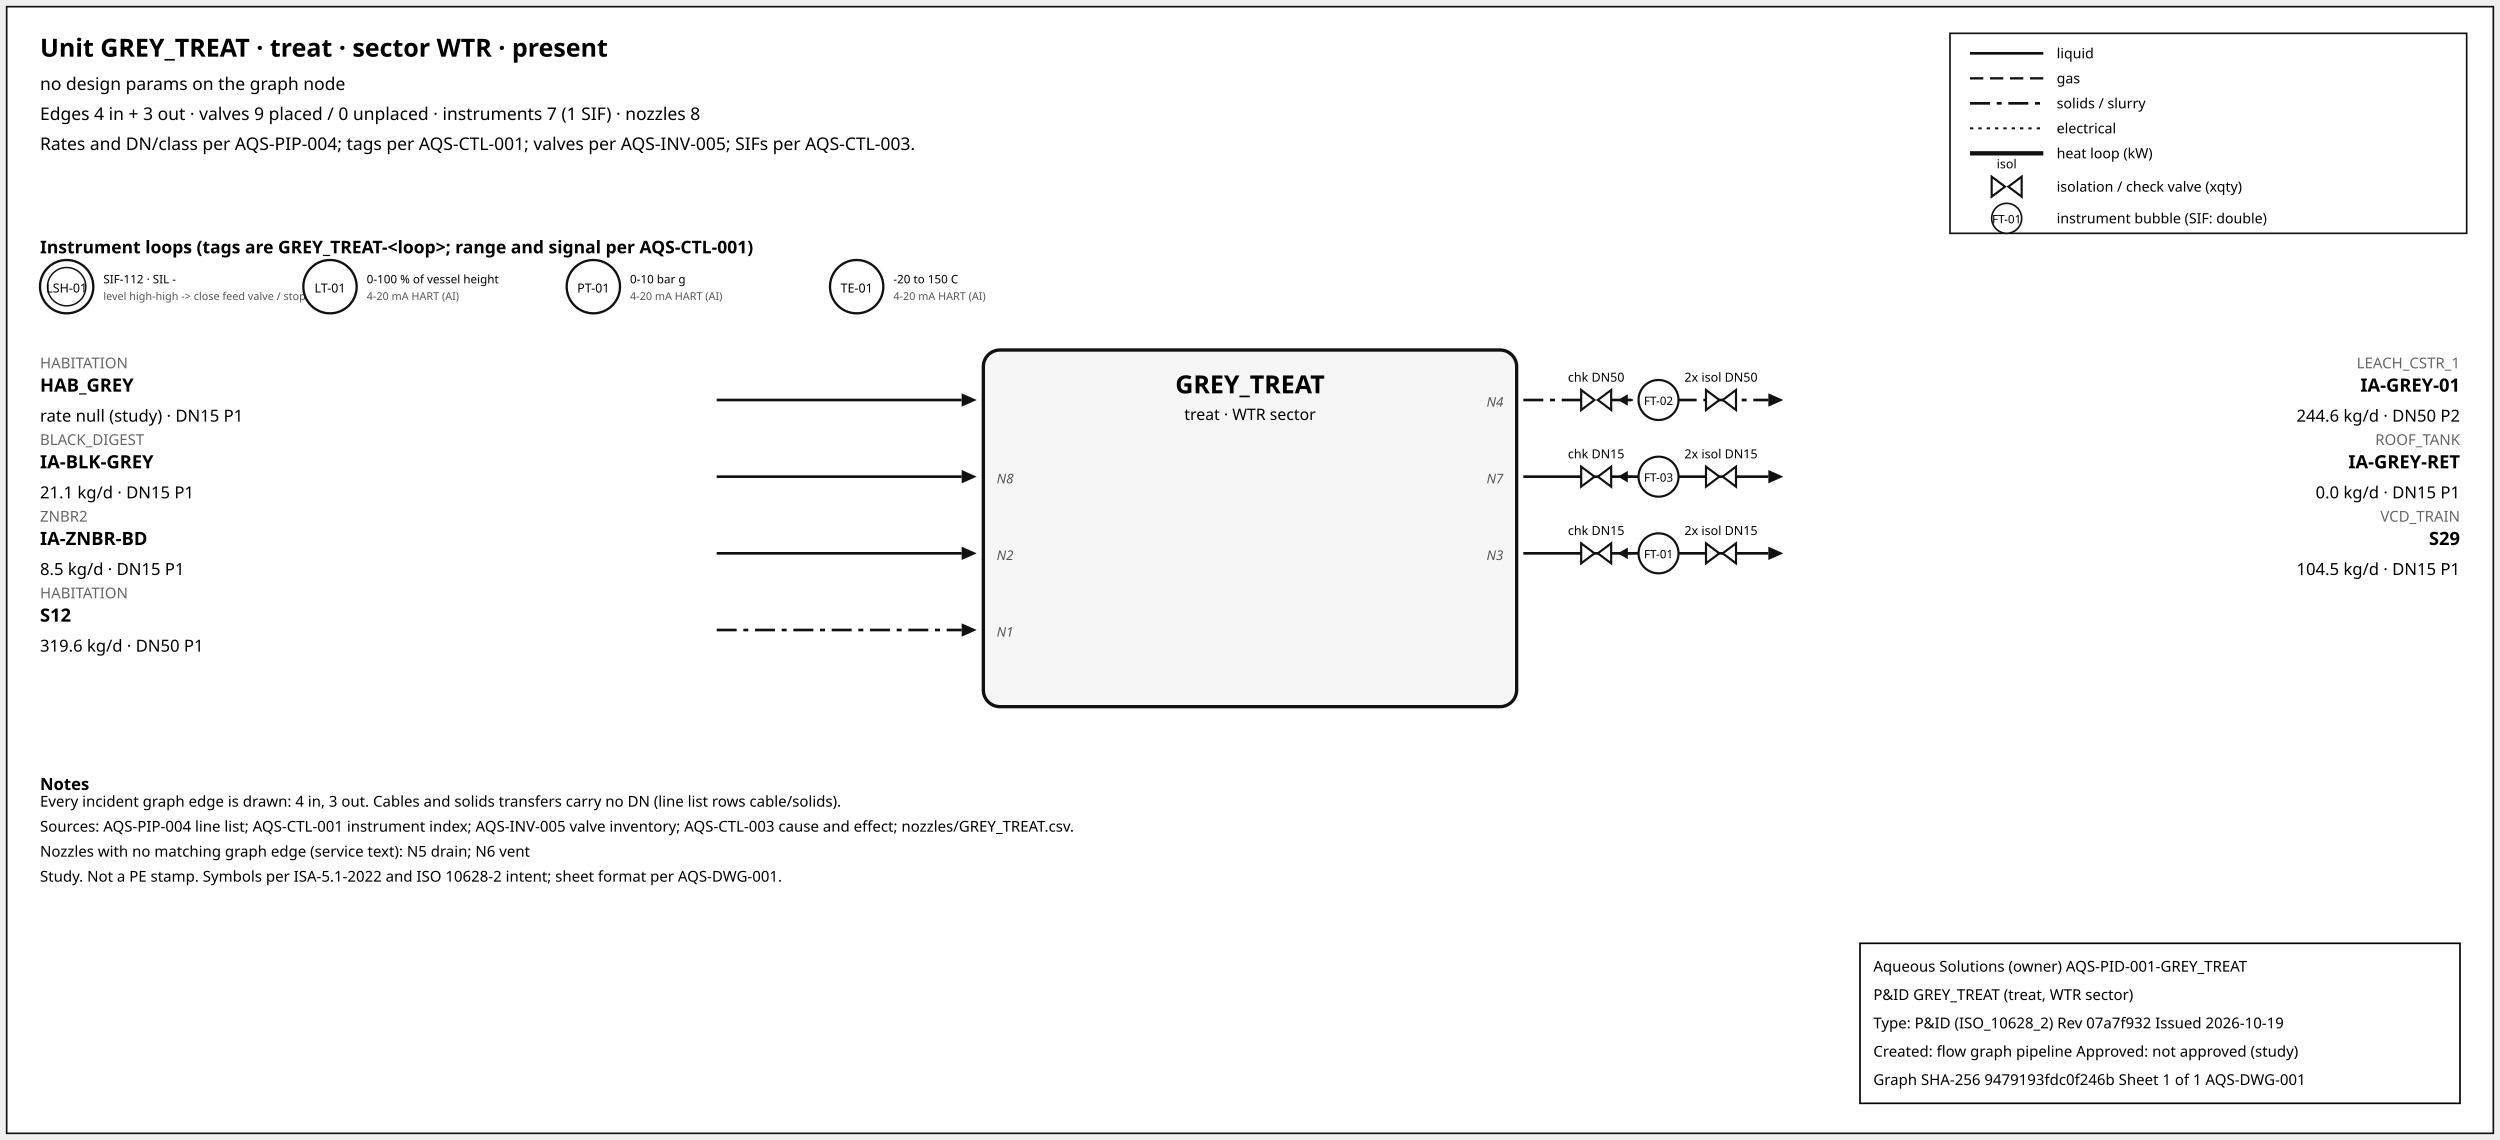
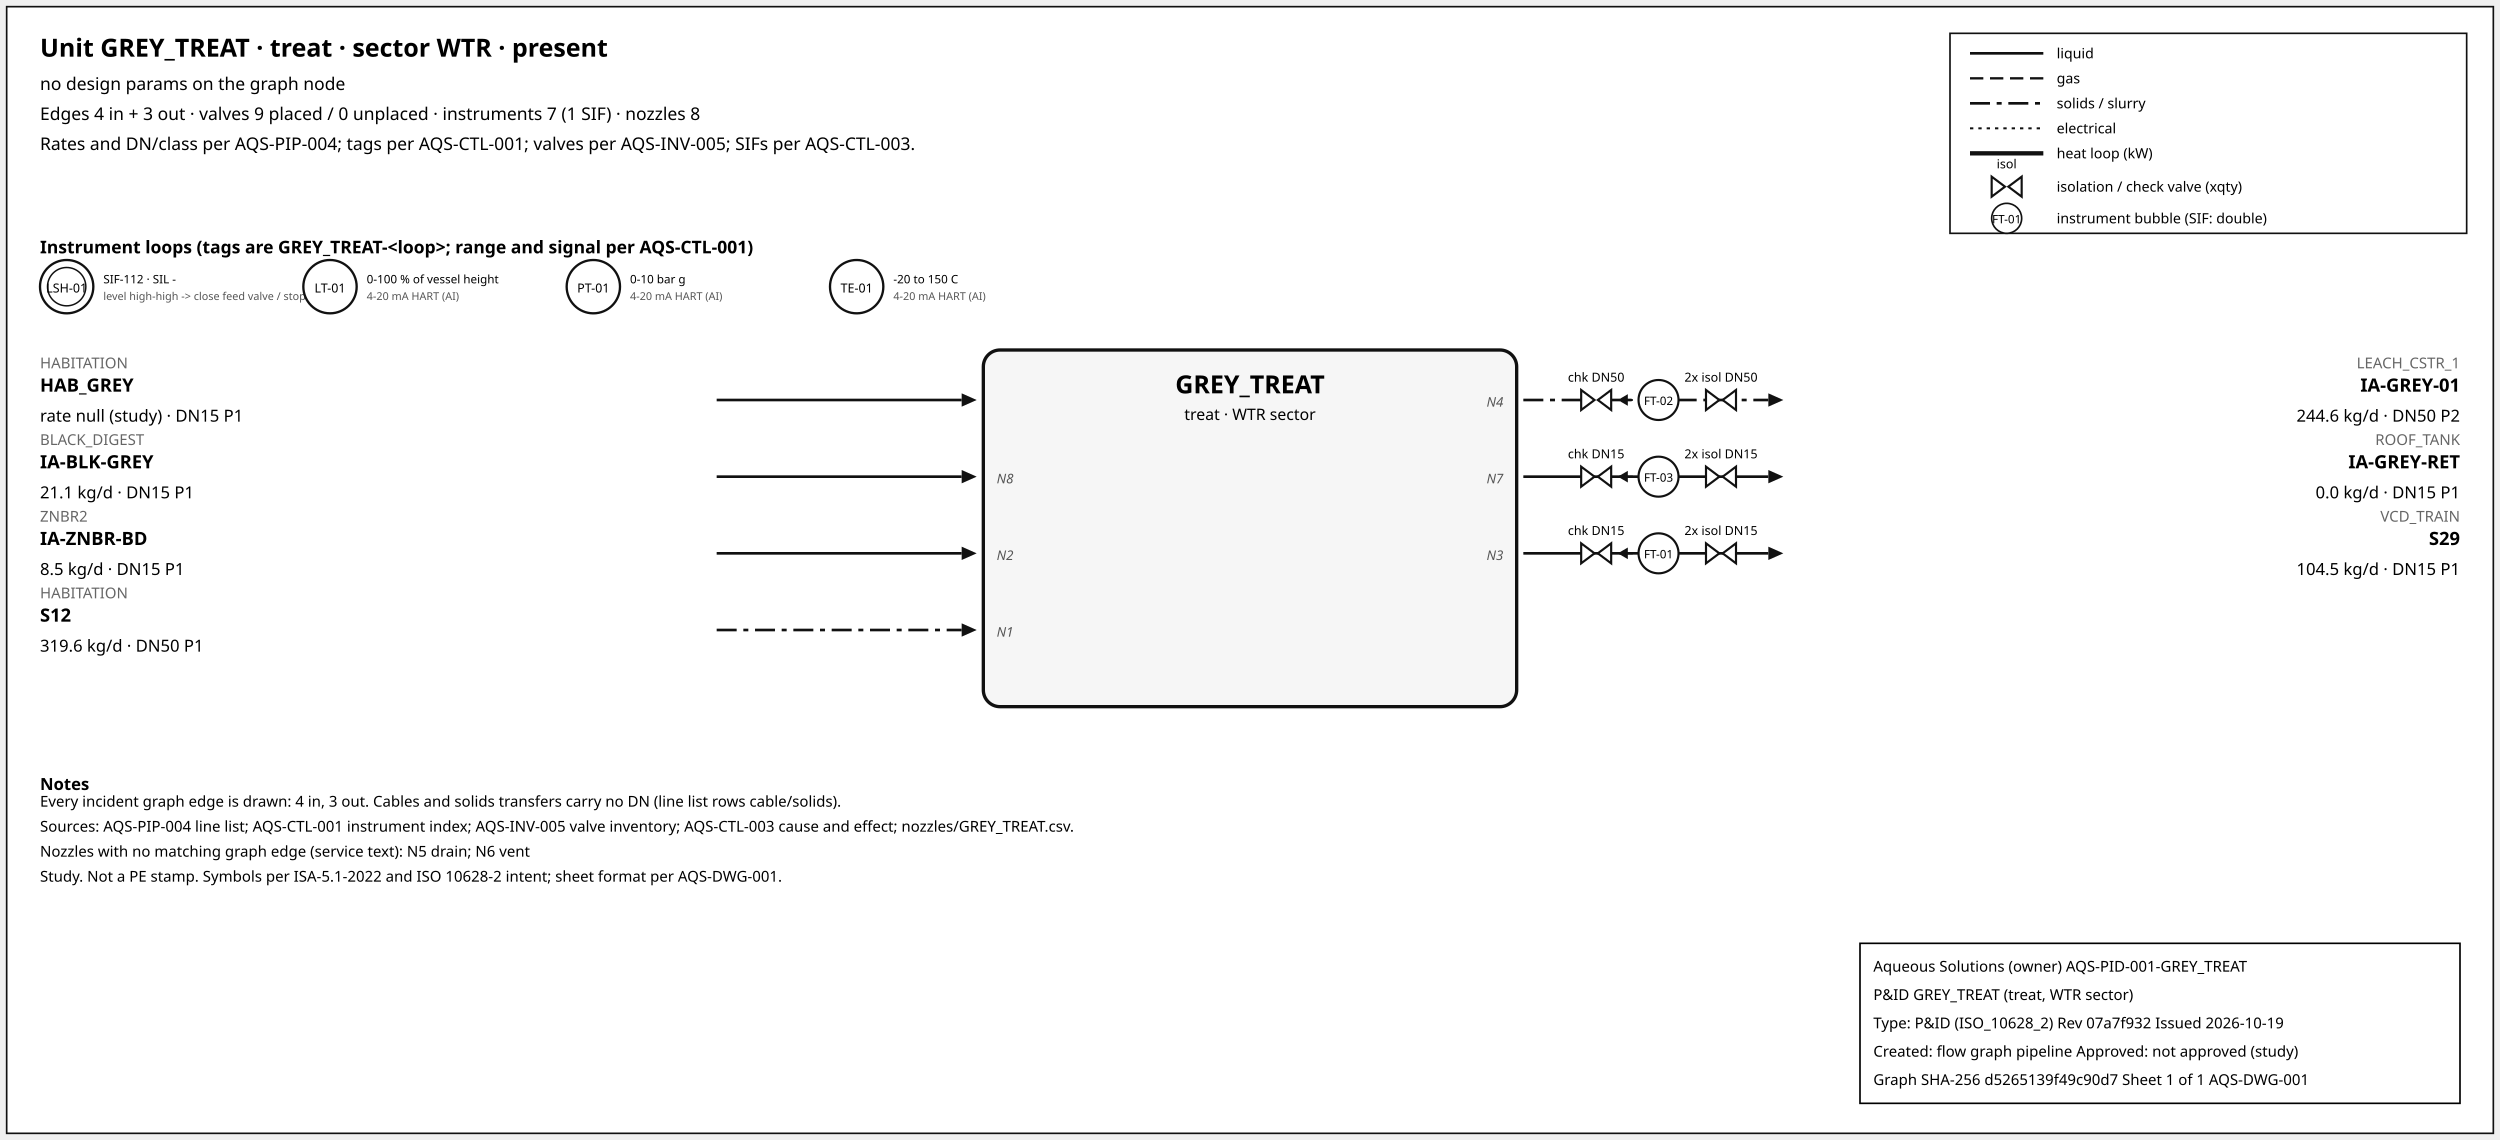
<svg xmlns="http://www.w3.org/2000/svg" width="1500" height="684" font-family="sans-serif">
  <rect x="4" y="4" width="1492" height="676" fill="white" stroke="#111" />
  <text x="24" y="34" font-size="15" font-weight="600">Unit GREY_TREAT · treat · sector WTR · present</text>
  <text x="24" y="54" font-size="10.5">no design params on the graph node</text>
  <text x="24" y="72" font-size="10.5">Edges 4 in + 3 out · valves 9 placed / 0 unplaced · instruments 7 (1 SIF) · nozzles 8</text>
  <text x="24" y="90" font-size="10.5">Rates and DN/class per AQS-PIP-004; tags per AQS-CTL-001; valves per AQS-INV-005; SIFs per AQS-CTL-003.</text>
  <rect x="1170" y="20" width="310" height="120" fill="white" stroke="#111" />
  <line x1="1182" y1="32" x2="1226" y2="32" stroke="#111" stroke-width="1.6" />
  <text x="1234" y="35" font-size="8.5">liquid</text>
  <line x1="1182" y1="47" x2="1226" y2="47" stroke="#111" stroke-width="1.4" stroke-dasharray="8,4" />
  <text x="1234" y="50" font-size="8.5">gas</text>
  <line x1="1182" y1="62" x2="1226" y2="62" stroke="#111" stroke-width="1.6" stroke-dasharray="12,4,3,4" />
  <text x="1234" y="65" font-size="8.5">solids / slurry</text>
  <line x1="1182" y1="77" x2="1226" y2="77" stroke="#111" stroke-width="1.2" stroke-dasharray="2,3" />
  <text x="1234" y="80" font-size="8.5">electrical</text>
  <line x1="1182" y1="92" x2="1226" y2="92" stroke="#111" stroke-width="2.6" />
  <text x="1234" y="95" font-size="8.5">heat loop (kW)</text>
  <path d="M 1195.0,106 L 1203.0,112 L 1195.0,118 Z M 1213.0,106 L 1205.0,112 L 1213.0,118 Z" fill="white" stroke="#111" stroke-width="1.3" />
  <text x="1204.0" y="101.0" font-size="7.5" text-anchor="middle">isol</text>
  <text x="1234" y="115" font-size="8.5">isolation / check valve (xqty)</text>
  <circle cx="1204" cy="131" r="9" fill="white" stroke="#111" />
  <text x="1204" y="134" font-size="7" text-anchor="middle">FT-01</text>
  <text x="1234" y="134" font-size="8.5">instrument bubble (SIF: double)</text>
  <text x="24" y="152" font-size="10.5" font-weight="600">Instrument loops (tags are GREY_TREAT-&lt;loop&gt;; range and signal per AQS-CTL-001)</text>
  <circle cx="40" cy="172" r="16" fill="white" stroke="#111" stroke-width="1.4" />
  <circle cx="40" cy="172" r="11.5" fill="none" stroke="#111" stroke-width="0.9" />
  <text x="40" y="175.5" font-size="7.5" text-anchor="middle">LSH-01</text>
  <text x="62" y="170" font-size="7">SIF-112 · SIL -</text>
  <text x="62" y="180" font-size="6.5" fill="#555">level high-high -&gt; close feed valve / stop f</text>
  <circle cx="198" cy="172" r="16" fill="white" stroke="#111" stroke-width="1.4" />
  <text x="198" y="175.5" font-size="7.5" text-anchor="middle">LT-01</text>
  <text x="220" y="170" font-size="7">0-100 % of vessel height</text>
  <text x="220" y="180" font-size="6.5" fill="#555">4-20 mA HART (AI)</text>
  <circle cx="356" cy="172" r="16" fill="white" stroke="#111" stroke-width="1.4" />
  <text x="356" y="175.5" font-size="7.5" text-anchor="middle">PT-01</text>
  <text x="378" y="170" font-size="7">0-10 bar g</text>
  <text x="378" y="180" font-size="6.5" fill="#555">4-20 mA HART (AI)</text>
  <circle cx="514" cy="172" r="16" fill="white" stroke="#111" stroke-width="1.4" />
  <text x="514" y="175.5" font-size="7.5" text-anchor="middle">TE-01</text>
  <text x="536" y="170" font-size="7">-20 to 150 C</text>
  <text x="536" y="180" font-size="6.5" fill="#555">4-20 mA HART (AI)</text>
  <rect x="590" y="210" width="320" height="214" rx="10" fill="#f6f6f6" stroke="#111" stroke-width="2" />
  <text x="750.0" y="236" font-size="15" font-weight="700" text-anchor="middle">GREY_TREAT</text>
  <text x="750.0" y="252" font-size="9.5" text-anchor="middle">treat · WTR sector</text>
  <line x1="430" y1="240" x2="577" y2="240" stroke="#111" stroke-width="1.6" class="edge-in" />
  <polygon points="586,240 577,236 577,244" fill="#111" />
  <text x="24" y="221" font-size="9" fill="#666" text-anchor="start">HABITATION</text>
  <text x="24" y="235" font-size="11" font-weight="600" text-anchor="start">HAB_GREY</text>
  <text x="24" y="253" font-size="10" text-anchor="start">rate null (study) · DN15 P1</text>
  <line x1="430" y1="286" x2="577" y2="286" stroke="#111" stroke-width="1.6" class="edge-in" />
  <polygon points="586,286 577,282 577,290" fill="#111" />
  <text x="24" y="267" font-size="9" fill="#666" text-anchor="start">BLACK_DIGEST</text>
  <text x="24" y="281" font-size="11" font-weight="600" text-anchor="start">IA-BLK-GREY</text>
  <text x="24" y="299" font-size="10" text-anchor="start">21.1 kg/d · DN15 P1</text>
  <text x="598" y="290" font-size="8" font-style="italic" fill="#555" text-anchor="start">N8</text>
  <line x1="430" y1="332" x2="577" y2="332" stroke="#111" stroke-width="1.6" class="edge-in" />
  <polygon points="586,332 577,328 577,336" fill="#111" />
  <text x="24" y="313" font-size="9" fill="#666" text-anchor="start">ZNBR2</text>
  <text x="24" y="327" font-size="11" font-weight="600" text-anchor="start">IA-ZNBR-BD</text>
  <text x="24" y="345" font-size="10" text-anchor="start">8.5 kg/d · DN15 P1</text>
  <text x="598" y="336" font-size="8" font-style="italic" fill="#555" text-anchor="start">N2</text>
  <line x1="430" y1="378" x2="577" y2="378" stroke="#111" stroke-width="1.6" stroke-dasharray="12,4,3,4" class="edge-in" />
  <polygon points="586,378 577,374 577,382" fill="#111" />
  <text x="24" y="359" font-size="9" fill="#666" text-anchor="start">HABITATION</text>
  <text x="24" y="373" font-size="11" font-weight="600" text-anchor="start">S12</text>
  <text x="24" y="391" font-size="10" text-anchor="start">319.6 kg/d · DN50 P1</text>
  <text x="598" y="382" font-size="8" font-style="italic" fill="#555" text-anchor="start">N1</text>
  <line x1="914" y1="240" x2="1061" y2="240" stroke="#111" stroke-width="1.6" stroke-dasharray="12,4,3,4" class="edge-out" />
  <polygon points="1070,240 1061,236 1061,244" fill="#111" />
  <text x="1476" y="221" font-size="9" fill="#666" text-anchor="end">LEACH_CSTR_1</text>
  <text x="1476" y="235" font-size="11" font-weight="600" text-anchor="end">IA-GREY-01</text>
  <text x="1476" y="253" font-size="10" text-anchor="end">244.6 kg/d · DN50 P2</text>
  <text x="902" y="244" font-size="8" font-style="italic" fill="#555" text-anchor="end">N4</text>
  <line x1="979.7" y1="240" x2="971.7" y2="240" stroke="#111" stroke-width="1.2" />
  <polygon points="970.7,240 976.7,236.5 976.7,243.5" fill="#111" />
  <path d="M 948.7,234 L 956.7,240 L 948.7,246 Z M 966.7,234 L 958.7,240 L 966.7,246 Z" fill="white" stroke="#111" stroke-width="1.3" />
  <text x="957.7" y="229.0" font-size="7.5" text-anchor="middle">chk DN50</text>
  <path d="M 1023.6,234 L 1031.6,240 L 1023.6,246 Z M 1041.6,234 L 1033.6,240 L 1041.6,246 Z" fill="white" stroke="#111" stroke-width="1.3" />
  <text x="1032.6" y="229.0" font-size="7.5" text-anchor="middle">2x isol DN50</text>
  <circle cx="995.12" cy="240" r="12" fill="white" stroke="#111" stroke-width="1.3" />
  <text x="995.12" y="243" font-size="7" text-anchor="middle">FT-02</text>
  <line x1="914" y1="286" x2="1061" y2="286" stroke="#111" stroke-width="1.6" class="edge-out" />
  <polygon points="1070,286 1061,282 1061,290" fill="#111" />
  <text x="1476" y="267" font-size="9" fill="#666" text-anchor="end">ROOF_TANK</text>
  <text x="1476" y="281" font-size="11" font-weight="600" text-anchor="end">IA-GREY-RET</text>
  <text x="1476" y="299" font-size="10" text-anchor="end">0.0 kg/d · DN15 P1</text>
  <text x="902" y="290" font-size="8" font-style="italic" fill="#555" text-anchor="end">N7</text>
  <line x1="979.7" y1="286" x2="971.7" y2="286" stroke="#111" stroke-width="1.2" />
  <polygon points="970.7,286 976.7,282.5 976.7,289.5" fill="#111" />
  <path d="M 948.7,280 L 956.7,286 L 948.7,292 Z M 966.7,280 L 958.7,286 L 966.7,292 Z" fill="white" stroke="#111" stroke-width="1.3" />
  <text x="957.7" y="275.0" font-size="7.5" text-anchor="middle">chk DN15</text>
  <path d="M 1023.6,280 L 1031.6,286 L 1023.6,292 Z M 1041.6,280 L 1033.6,286 L 1041.6,292 Z" fill="white" stroke="#111" stroke-width="1.3" />
  <text x="1032.6" y="275.0" font-size="7.5" text-anchor="middle">2x isol DN15</text>
  <circle cx="995.12" cy="286" r="12" fill="white" stroke="#111" stroke-width="1.3" />
  <text x="995.12" y="289" font-size="7" text-anchor="middle">FT-03</text>
  <line x1="914" y1="332" x2="1061" y2="332" stroke="#111" stroke-width="1.6" class="edge-out" />
  <polygon points="1070,332 1061,328 1061,336" fill="#111" />
  <text x="1476" y="313" font-size="9" fill="#666" text-anchor="end">VCD_TRAIN</text>
  <text x="1476" y="327" font-size="11" font-weight="600" text-anchor="end">S29</text>
  <text x="1476" y="345" font-size="10" text-anchor="end">104.5 kg/d · DN15 P1</text>
  <text x="902" y="336" font-size="8" font-style="italic" fill="#555" text-anchor="end">N3</text>
  <line x1="979.7" y1="332" x2="971.7" y2="332" stroke="#111" stroke-width="1.2" />
  <polygon points="970.7,332 976.7,328.5 976.7,335.5" fill="#111" />
  <path d="M 948.7,326 L 956.7,332 L 948.7,338 Z M 966.7,326 L 958.7,332 L 966.7,338 Z" fill="white" stroke="#111" stroke-width="1.3" />
  <text x="957.7" y="321.0" font-size="7.5" text-anchor="middle">chk DN15</text>
  <path d="M 1023.6,326 L 1031.6,332 L 1023.6,338 Z M 1041.6,326 L 1033.6,332 L 1041.6,338 Z" fill="white" stroke="#111" stroke-width="1.3" />
  <text x="1032.6" y="321.0" font-size="7.5" text-anchor="middle">2x isol DN15</text>
  <circle cx="995.12" cy="332" r="12" fill="white" stroke="#111" stroke-width="1.3" />
  <text x="995.12" y="335" font-size="7" text-anchor="middle">FT-01</text>
  <text x="24" y="474" font-size="10" font-weight="600">Notes</text>
  <text x="24" y="484" font-size="9">Every incident graph edge is drawn: 4 in, 3 out. Cables and solids transfers carry no DN (line list rows cable/solids).</text>
  <text x="24" y="499" font-size="9">Sources: AQS-PIP-004 line list; AQS-CTL-001 instrument index; AQS-INV-005 valve inventory; AQS-CTL-003 cause and effect; nozzles/GREY_TREAT.csv.</text>
  <text x="24" y="514" font-size="9">Nozzles with no matching graph edge (service text): N5 drain; N6 vent</text>
  <text x="24" y="529" font-size="9">Study. Not a PE stamp. Symbols per ISA-5.1-2022 and ISO 10628-2 intent; sheet format per AQS-DWG-001.</text>
  <g id="aqs-title-block">
    <rect x="1116" y="566" width="360" height="96" fill="white" stroke="black" stroke-width="1" />
    <text x="1124" y="583" font-size="9">Aqueous Solutions (owner)   AQS-PID-001-GREY_TREAT</text>
    <text x="1124" y="600" font-size="9">P&amp;ID GREY_TREAT (treat, WTR sector)</text>
    <text x="1124" y="617" font-size="9">Type: P&amp;ID (ISO_10628_2)   Rev 07a7f932   Issued 2026-10-19</text>
    <text x="1124" y="634" font-size="9">Created: flow graph pipeline   Approved: not approved (study)</text>
-     <text x="1124" y="651" font-size="9">Graph SHA-256 9479193fdc0f246b   Sheet 1 of 1   AQS-DWG-001</text>
+     <text x="1124" y="651" font-size="9">Graph SHA-256 d5265139f49c90d7   Sheet 1 of 1   AQS-DWG-001</text>
  </g>
</svg>
